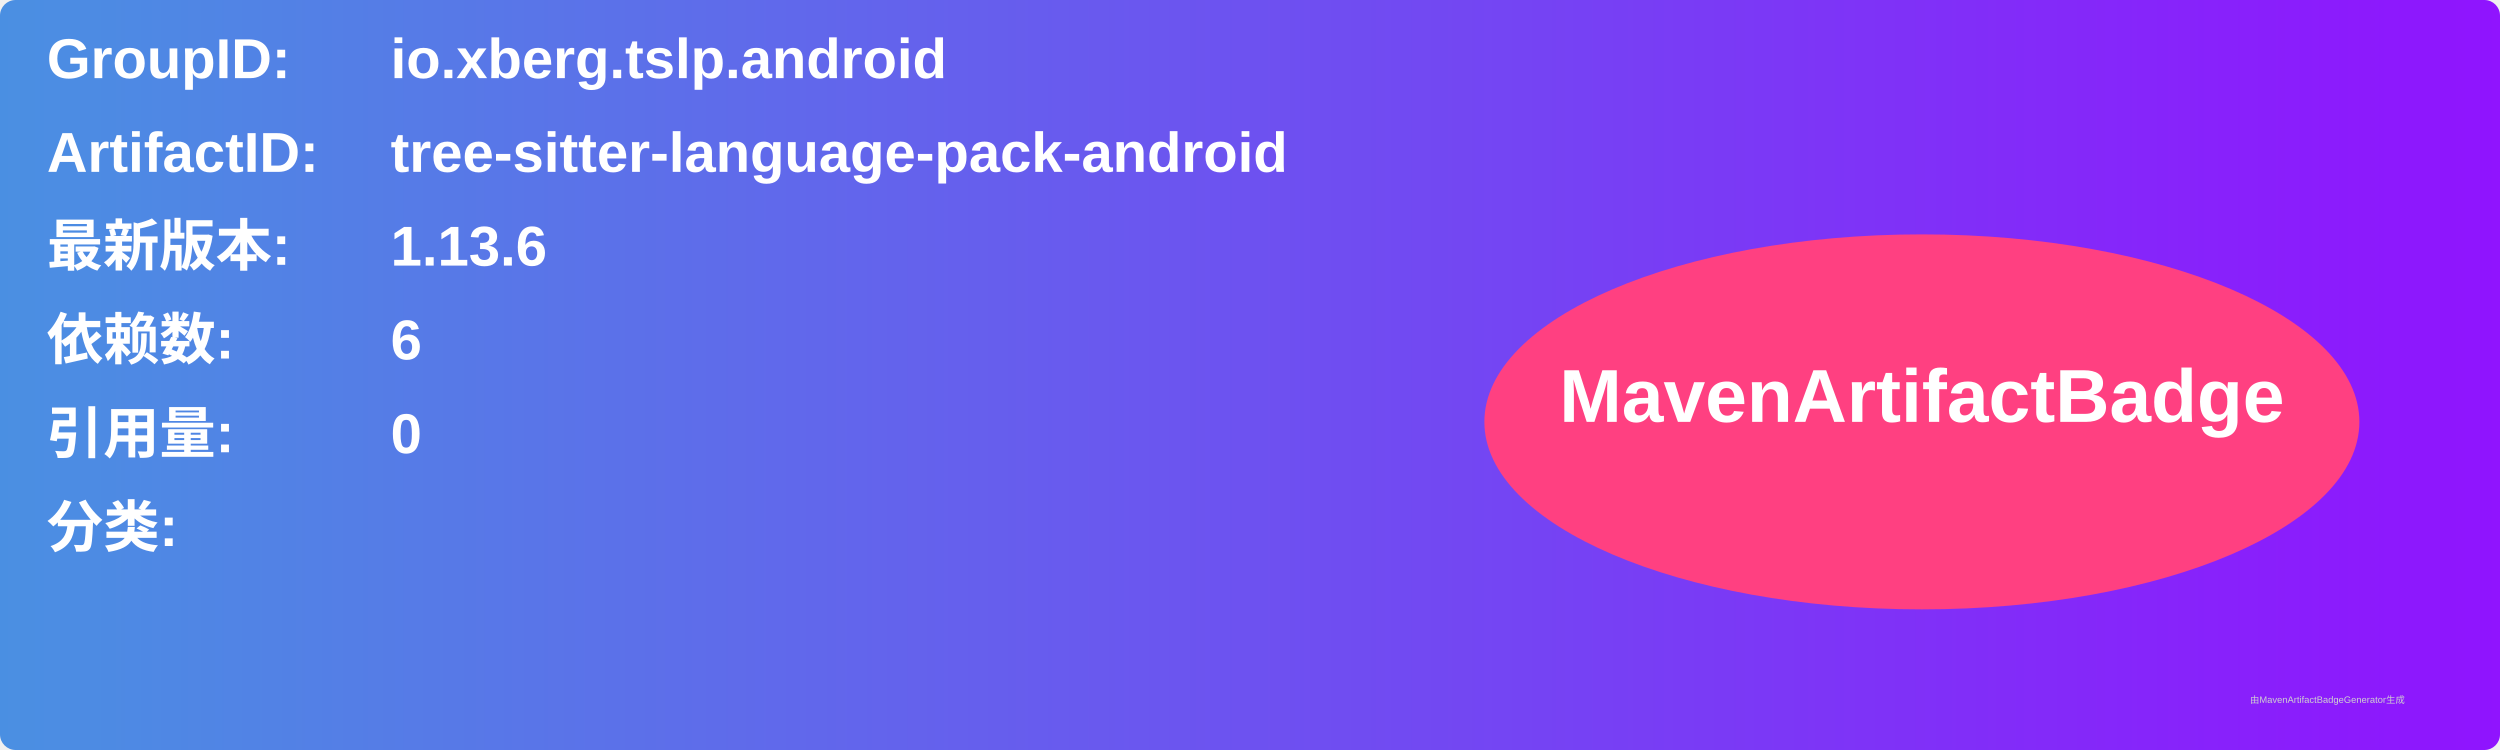
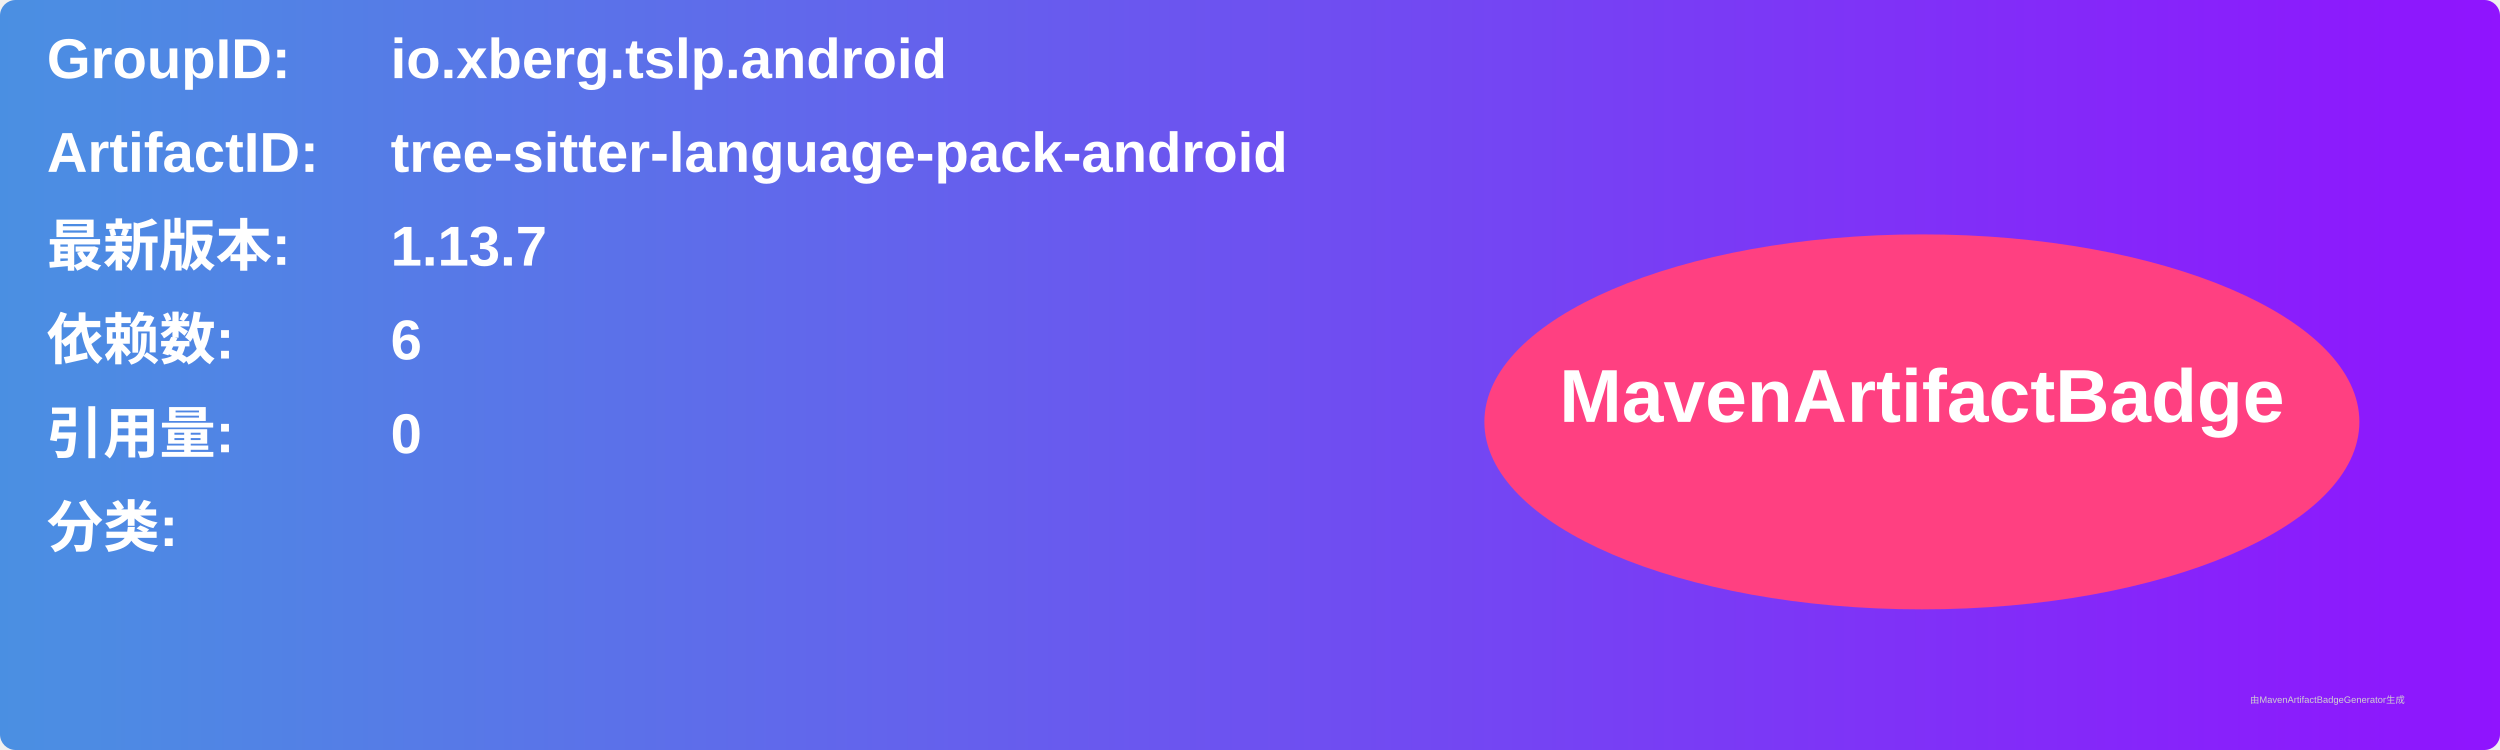
<svg xmlns="http://www.w3.org/2000/svg" width="800" height="240" viewBox="0 0 800 240">
  <linearGradient id="grad" x1="0%" y1="0%" x2="100%" y2="0%">
    <stop offset="0%" stop-color="#4a90e2" />
    <stop offset="100%" stop-color="#9013fe" />
  </linearGradient>
  <rect width="100%" height="100%" rx="5" ry="5" fill="url(#grad)" />
  <g transform="translate(15, 15)">
    <text x="0" y="10" font-family="Arial" font-size="18" fill="white" font-weight="bold" width="260">GroupID:</text>
    <text x="110" y="10" font-family="Arial" font-size="18" fill="white" font-weight="bold" width="460">io.xberg.tslp.android</text>
    <text x="0" y="40" font-family="Arial" font-size="18" fill="white" font-weight="bold" width="260">ArtifactID:</text>
    <text x="110" y="40" font-family="Arial" font-size="18" fill="white" font-weight="bold" width="460">tree-sitter-language-pack-android</text>
    <text x="0" y="70" font-family="Arial" font-size="18" fill="white" font-weight="bold">最新版本:</text>
    <text x="110" y="70" font-family="Arial" font-size="18" fill="white" font-weight="bold">
-       <tspan font-weight="bold">1.13.6</tspan>
+       <tspan font-weight="bold">1.13.7</tspan>
    </text>
    <text x="0" y="100" font-family="Arial" font-size="18" fill="white" font-weight="bold">依赖数: </text>
    <text x="110" y="100" font-family="Arial" font-size="18" fill="white">
      <tspan font-weight="bold">6</tspan>
    </text>
    <text x="0" y="130" font-family="Arial" font-size="18" fill="white" font-weight="bold">引用量: </text>
    <text x="110" y="130" font-family="Arial" font-size="18" fill="white">
      <tspan font-weight="bold">0</tspan>
    </text>
    <text x="0" y="160" font-family="Arial" font-size="18" fill="white" font-weight="bold">分类:</text>
    <text x="10" y="190" font-family="Arial" font-size="10" fill="white">
      <tspan font-weight="bold" />
    </text>
    <ellipse cx="600" cy="120" rx="140" ry="60" fill="#ff4081" />
    <text x="600" y="120" text-anchor="middle" font-family="Arial" font-size="24" fill="white" font-weight="bold">MavenArtifactBadge</text>
  </g>
  <text x="720" y="225" font-family="Arial" font-size="3" fill="#d0d0d0">由MavenArtifactBadgeGenerator生成</text>
</svg>
